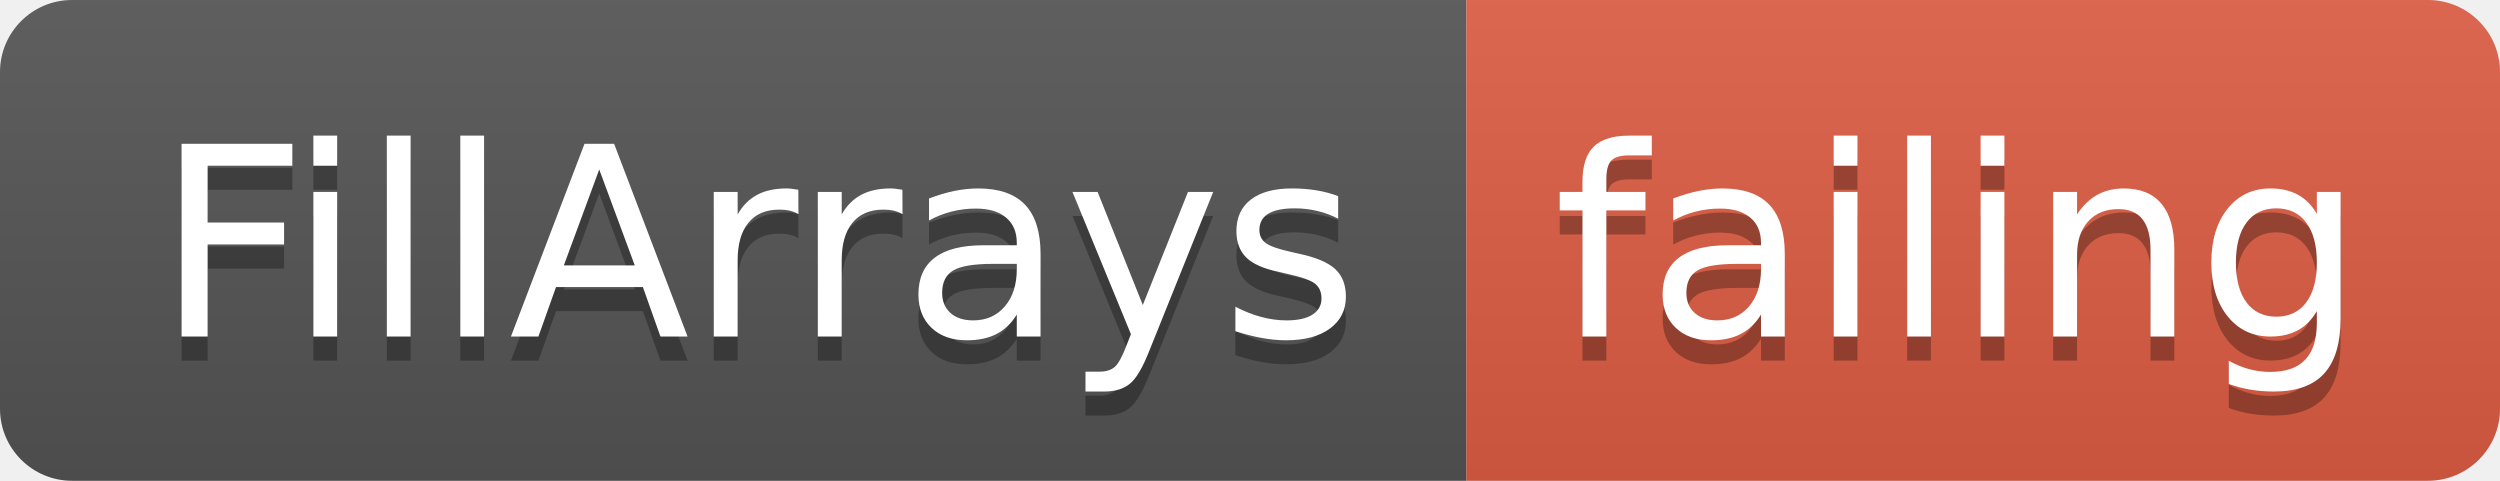
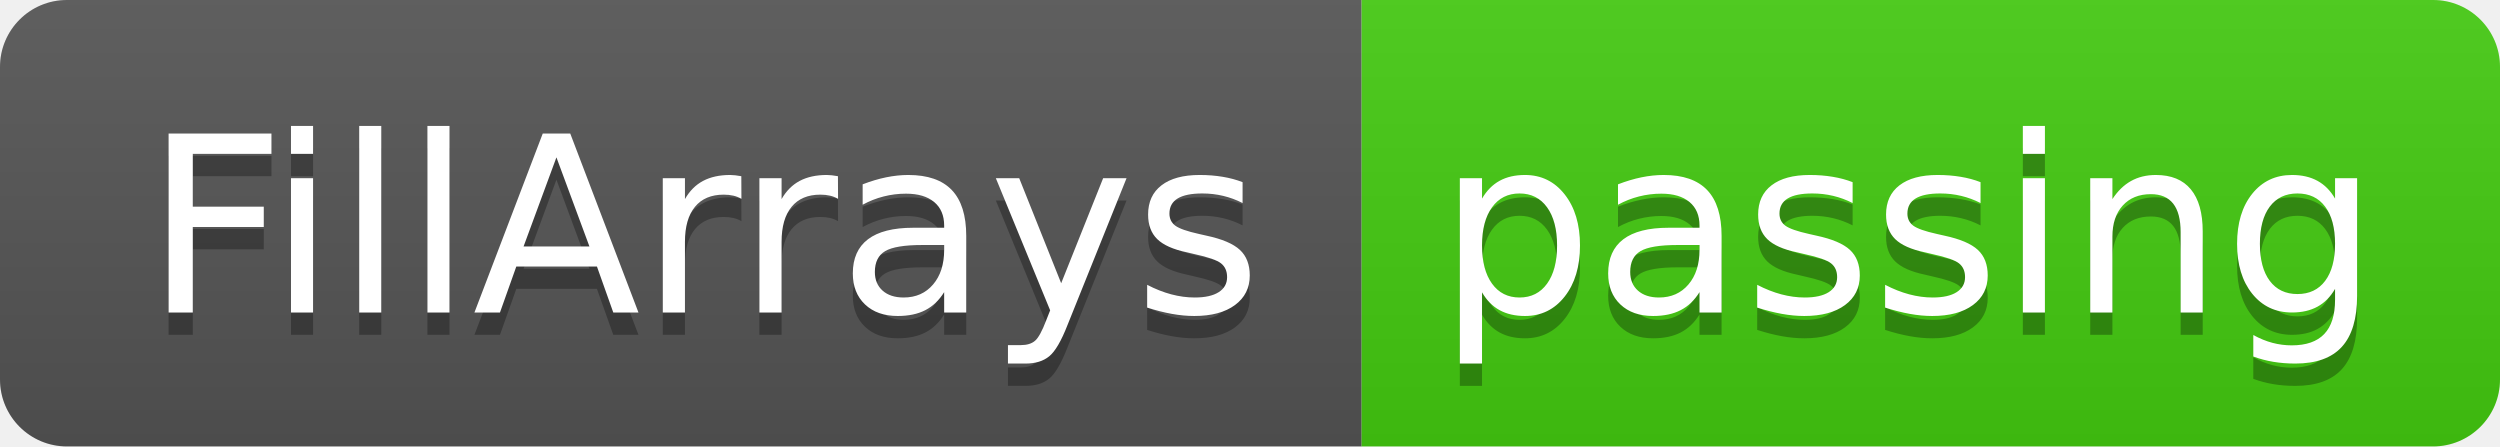
- <svg xmlns="http://www.w3.org/2000/svg" width="104" height="20">
+ <svg xmlns="http://www.w3.org/2000/svg" width="112" height="20">
  <linearGradient id="smooth" x2="0" y2="100%">
    <stop offset="0" stop-color="#bbb" stop-opacity=".1" />
    <stop offset="1" stop-opacity=".1" />
  </linearGradient>
  <clipPath id="round">
-     <rect width="104" height="20" rx="3" fill="#fff" />
+     <rect width="112" height="20" rx="3" fill="#fff" />
  </clipPath>
  <g clip-path="url(#round)">
    <rect width="61" height="20" fill="#555" />
-     <rect x="61" width="43" height="20" fill="#e05d44" />
-     <rect width="104" height="20" fill="url(#smooth)" />
+     <rect x="61" width="51" height="20" fill="#4c1" />
+     <rect width="112" height="20" fill="url(#smooth)" />
  </g>
  <g fill="#fff" text-anchor="middle" font-family="DejaVu Sans,Verdana,Geneva,sans-serif" font-size="110">
    <text x="315" y="150" fill="#010101" fill-opacity=".3" transform="scale(0.1)" textLength="510" lengthAdjust="spacing">FillArrays</text>
    <text x="315" y="140" transform="scale(0.1)" textLength="510" lengthAdjust="spacing">FillArrays</text>
-     <text x="815" y="150" fill="#010101" fill-opacity=".3" transform="scale(0.1)" textLength="330" lengthAdjust="spacing">failing</text>
-     <text x="815" y="140" transform="scale(0.1)" textLength="330" lengthAdjust="spacing">failing</text>
+     <text x="855" y="150" fill="#010101" fill-opacity=".3" transform="scale(0.1)" textLength="410" lengthAdjust="spacing">passing</text>
+     <text x="855" y="140" transform="scale(0.1)" textLength="410" lengthAdjust="spacing">passing</text>
  </g>
</svg>
